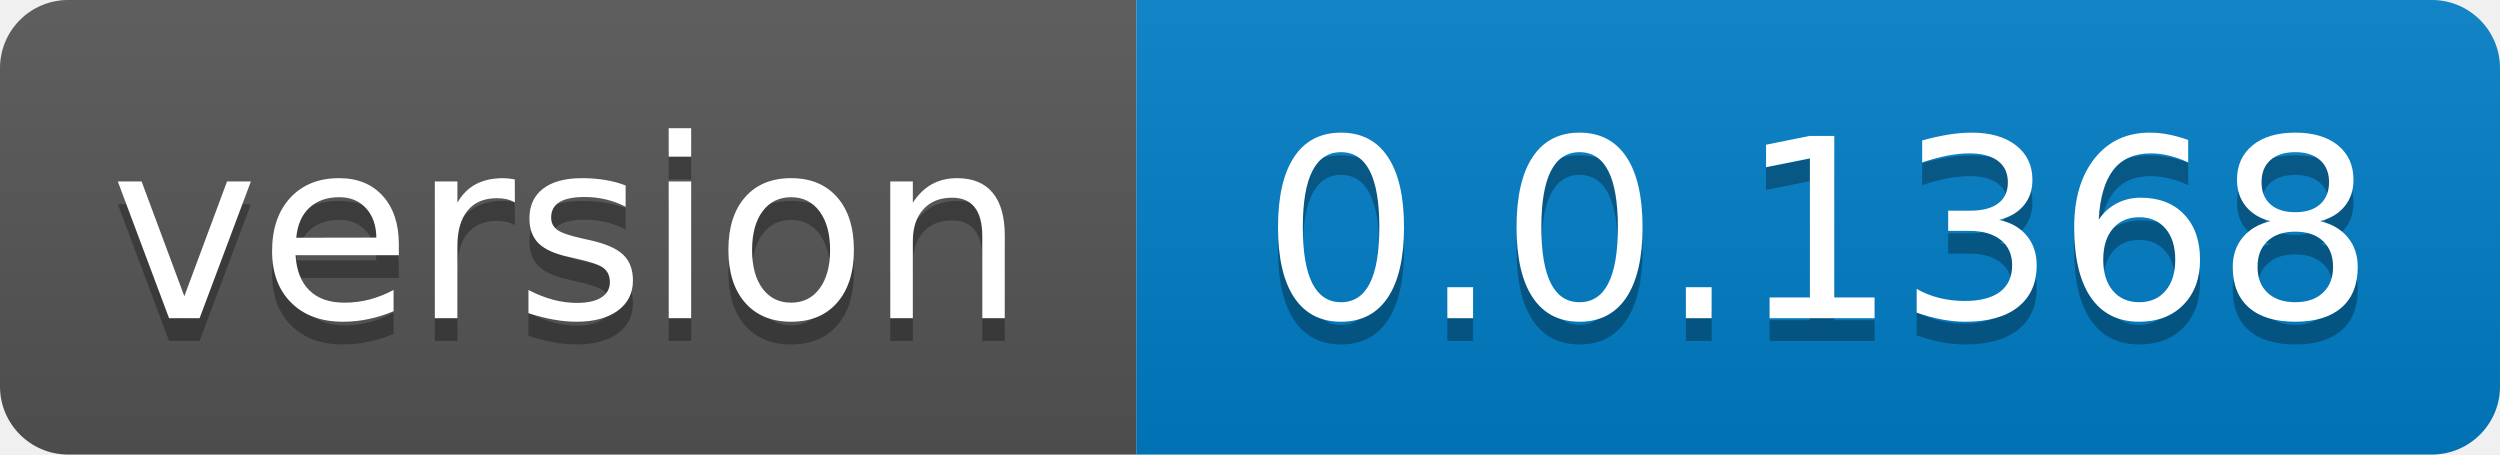
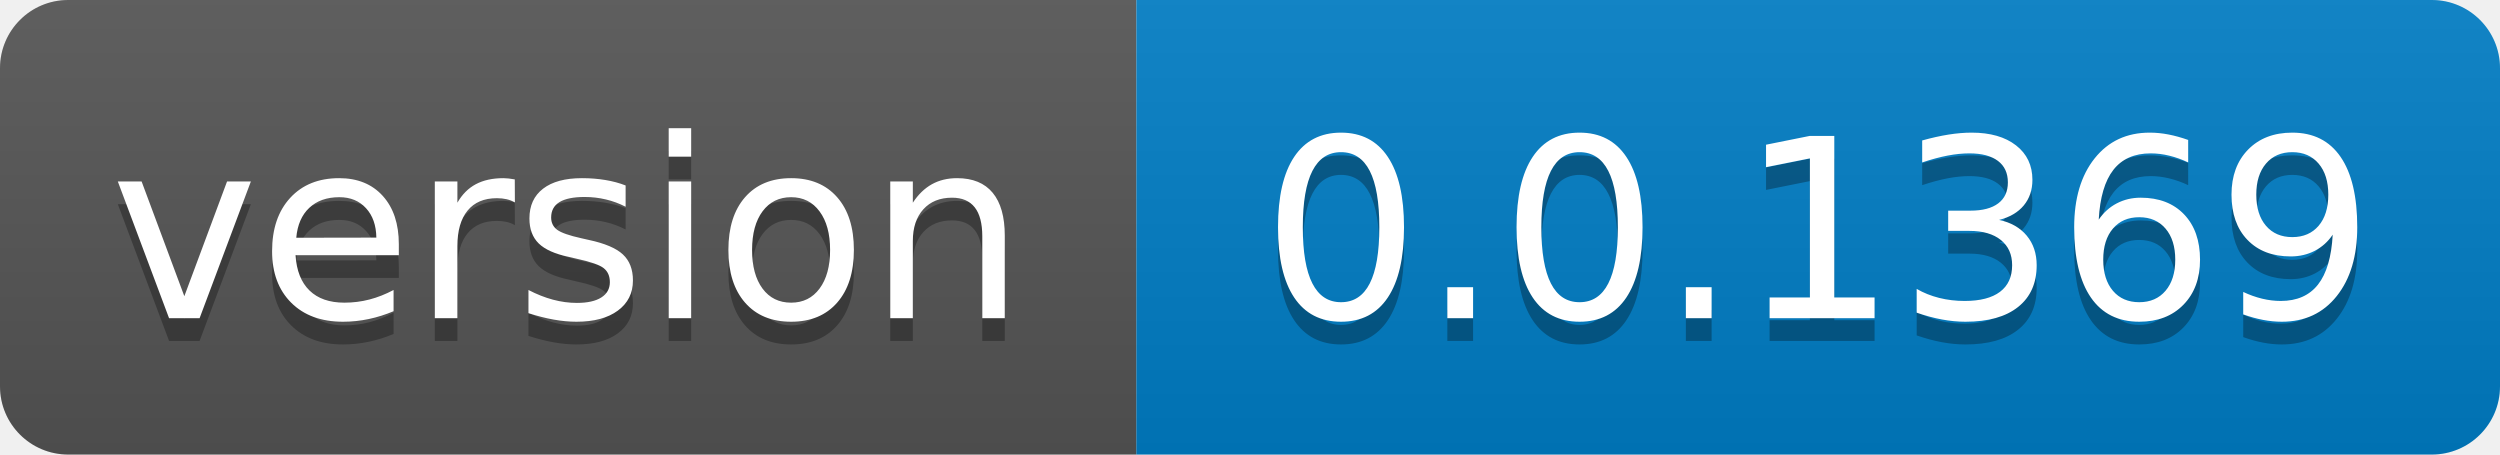
- <svg xmlns="http://www.w3.org/2000/svg" width="110" height="20" role="img" aria-label="version: 0.0.1368">
+ <svg xmlns="http://www.w3.org/2000/svg" width="110" height="20" role="img" aria-label="version: 0.0.1369">
  <linearGradient id="s" x2="0" y2="100%">
    <stop offset="0" stop-color="#bbb" stop-opacity=".1" />
    <stop offset="1" stop-opacity=".1" />
  </linearGradient>
  <clipPath id="r">
    <rect width="110" height="20" rx="3" fill="#fff" />
  </clipPath>
  <g clip-path="url(#r)">
    <rect width="50" height="20" fill="#555" />
    <rect x="50" width="60" height="20" fill="#007ec6" />
    <rect width="110" height="20" fill="url(#s)" />
  </g>
  <g fill="#fff" text-anchor="middle" font-family="Verdana,Geneva,DejaVu Sans,sans-serif" text-rendering="geometricPrecision" font-size="110">
    <text aria-hidden="true" x="250.0" transform="scale(.1)" textLength="400" y="150" fill="#010101" fill-opacity=".3">version</text>
    <text x="250.0" transform="scale(.1)" textLength="400" y="140" fill="#fff">version</text>
-     <text aria-hidden="true" x="800.0" transform="scale(.1)" textLength="500" y="150" fill="#010101" fill-opacity=".3">0.0.1368</text>
-     <text x="800.0" transform="scale(.1)" textLength="500" y="140" fill="#fff">0.0.1368</text>
+     <text aria-hidden="true" x="800.0" transform="scale(.1)" textLength="500" y="150" fill="#010101" fill-opacity=".3">0.0.1369</text>
+     <text x="800.0" transform="scale(.1)" textLength="500" y="140" fill="#fff">0.0.1369</text>
  </g>
</svg>
